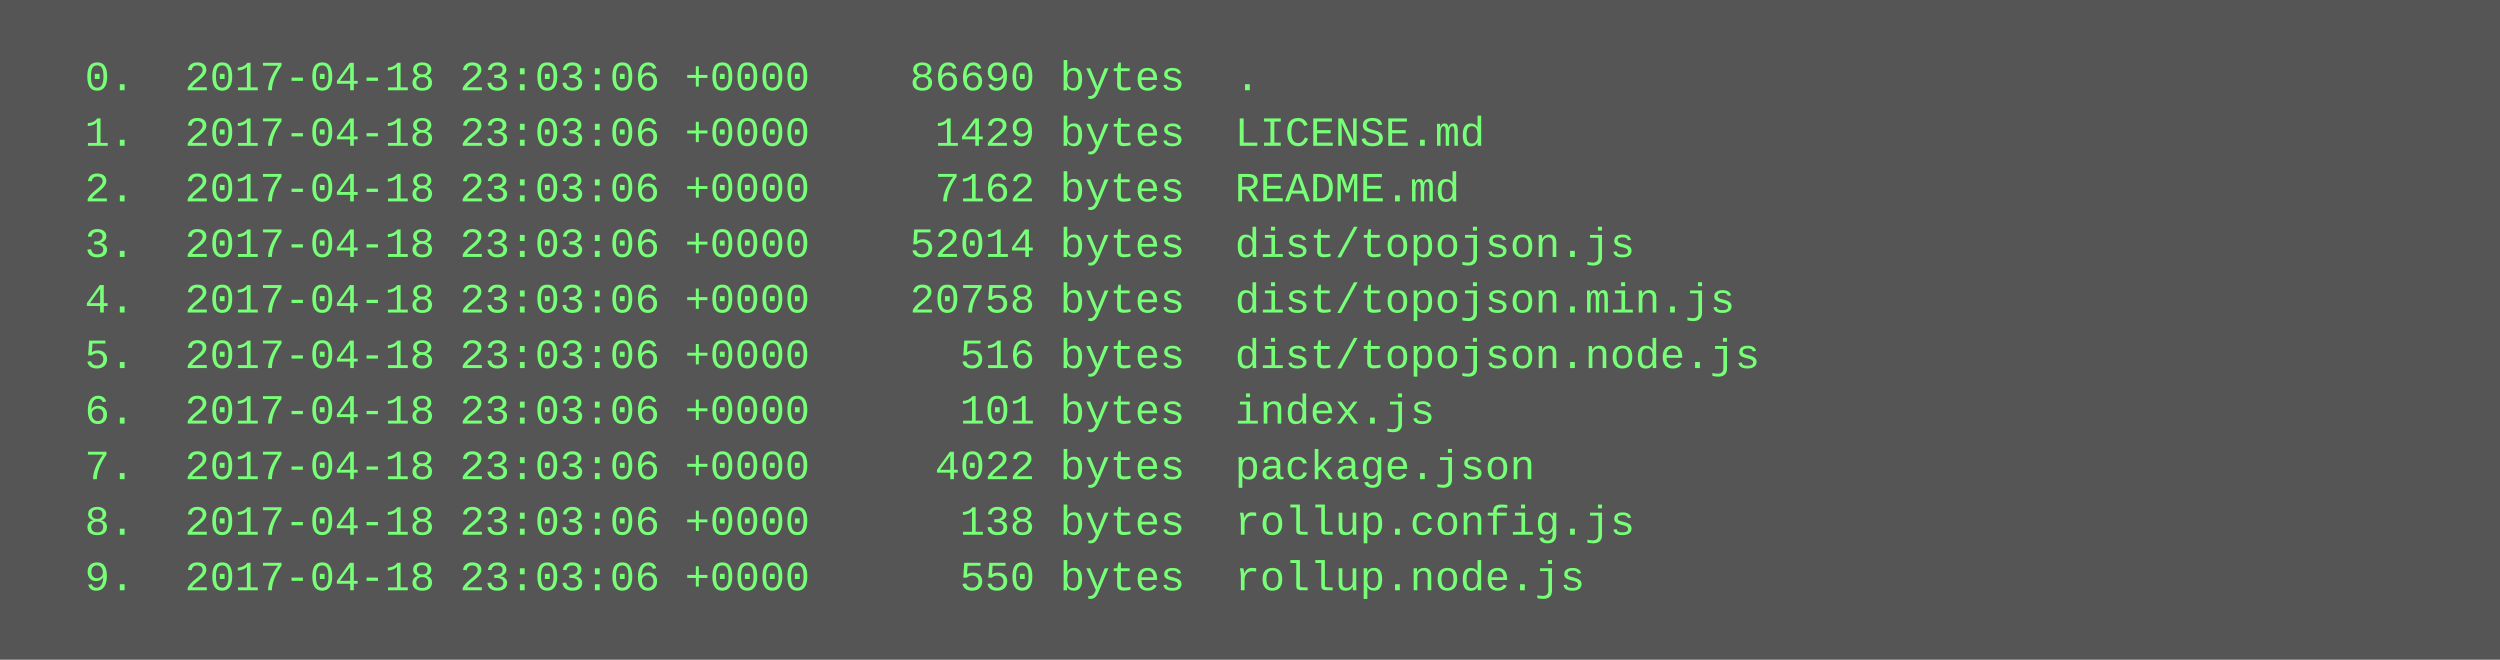
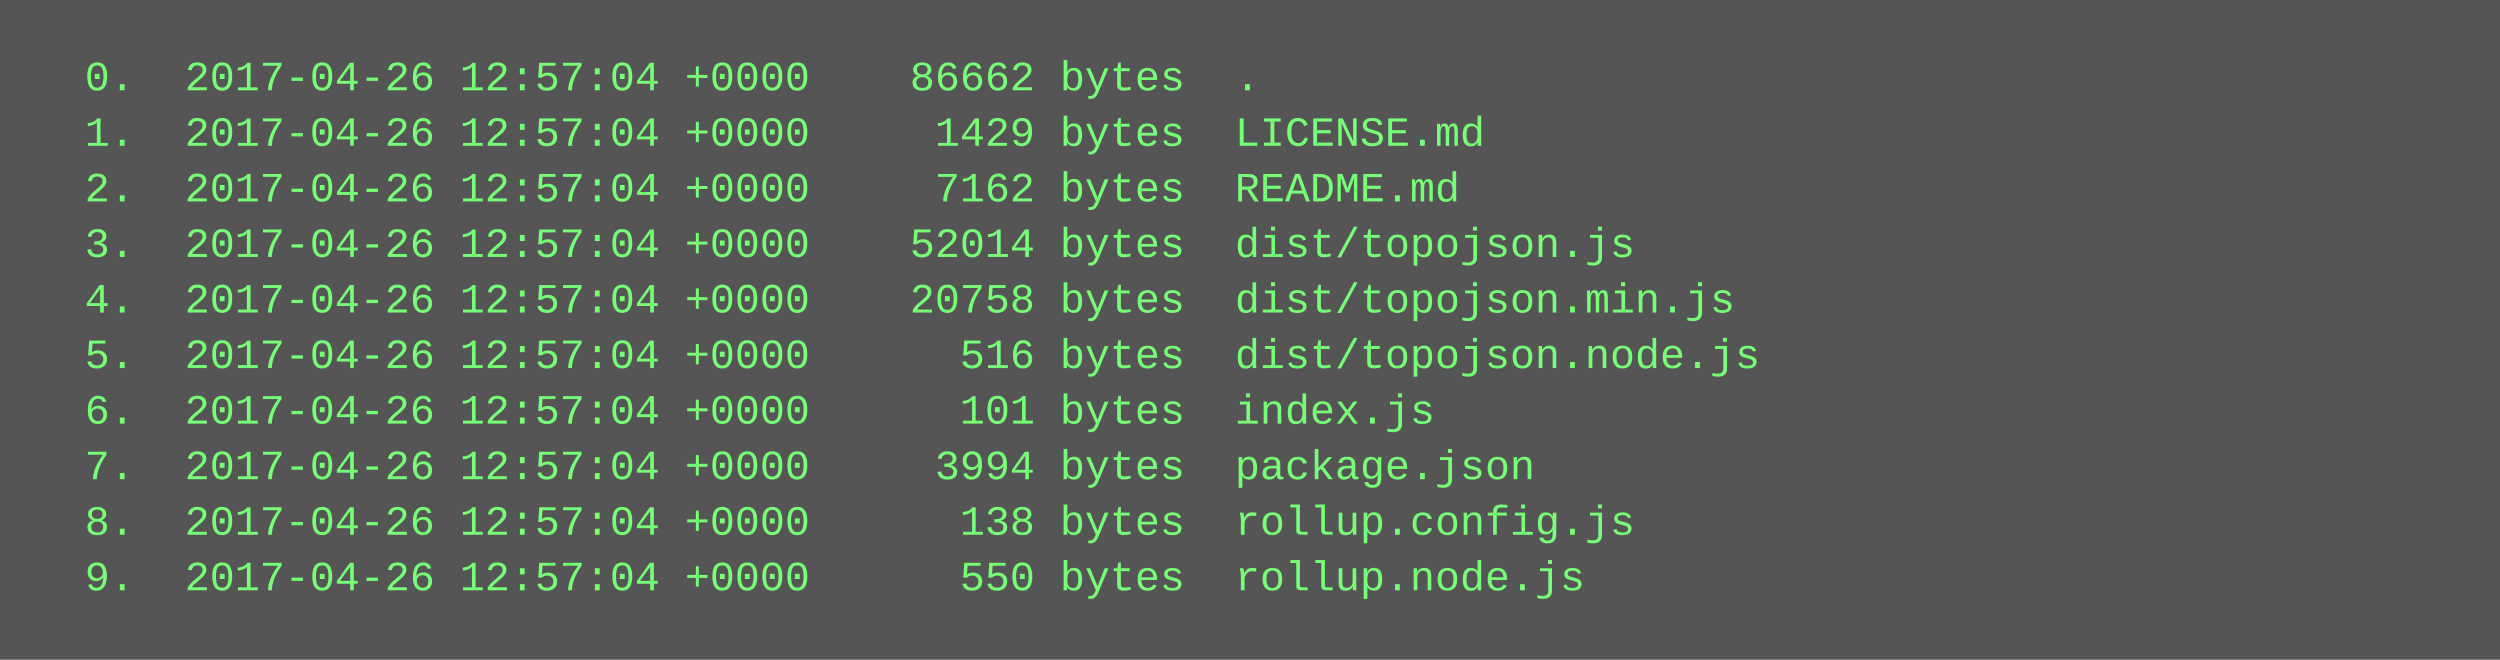
<svg xmlns="http://www.w3.org/2000/svg" height="190" width="720">
  <rect height="190" fill="#555" width="720" />
  <text fill="#7f7" font-family="Courier New" font-size="12" xml:space="preserve">
-     <tspan x="10" y="26">  0.  2017-04-18 23:03:06 +0000    86690 bytes  .</tspan>
-     <tspan x="10" y="42">  1.  2017-04-18 23:03:06 +0000     1429 bytes  LICENSE.md</tspan>
-     <tspan x="10" y="58">  2.  2017-04-18 23:03:06 +0000     7162 bytes  README.md</tspan>
-     <tspan x="10" y="74">  3.  2017-04-18 23:03:06 +0000    52014 bytes  dist/topojson.js</tspan>
-     <tspan x="10" y="90">  4.  2017-04-18 23:03:06 +0000    20758 bytes  dist/topojson.min.js</tspan>
-     <tspan x="10" y="106">  5.  2017-04-18 23:03:06 +0000      516 bytes  dist/topojson.node.js</tspan>
-     <tspan x="10" y="122">  6.  2017-04-18 23:03:06 +0000      101 bytes  index.js</tspan>
-     <tspan x="10" y="138">  7.  2017-04-18 23:03:06 +0000     4022 bytes  package.json</tspan>
-     <tspan x="10" y="154">  8.  2017-04-18 23:03:06 +0000      138 bytes  rollup.config.js</tspan>
-     <tspan x="10" y="170">  9.  2017-04-18 23:03:06 +0000      550 bytes  rollup.node.js</tspan>
+     <tspan x="10" y="26">  0.  2017-04-26 12:57:04 +0000    86662 bytes  .</tspan>
+     <tspan x="10" y="42">  1.  2017-04-26 12:57:04 +0000     1429 bytes  LICENSE.md</tspan>
+     <tspan x="10" y="58">  2.  2017-04-26 12:57:04 +0000     7162 bytes  README.md</tspan>
+     <tspan x="10" y="74">  3.  2017-04-26 12:57:04 +0000    52014 bytes  dist/topojson.js</tspan>
+     <tspan x="10" y="90">  4.  2017-04-26 12:57:04 +0000    20758 bytes  dist/topojson.min.js</tspan>
+     <tspan x="10" y="106">  5.  2017-04-26 12:57:04 +0000      516 bytes  dist/topojson.node.js</tspan>
+     <tspan x="10" y="122">  6.  2017-04-26 12:57:04 +0000      101 bytes  index.js</tspan>
+     <tspan x="10" y="138">  7.  2017-04-26 12:57:04 +0000     3994 bytes  package.json</tspan>
+     <tspan x="10" y="154">  8.  2017-04-26 12:57:04 +0000      138 bytes  rollup.config.js</tspan>
+     <tspan x="10" y="170">  9.  2017-04-26 12:57:04 +0000      550 bytes  rollup.node.js</tspan>
  </text>
</svg>
